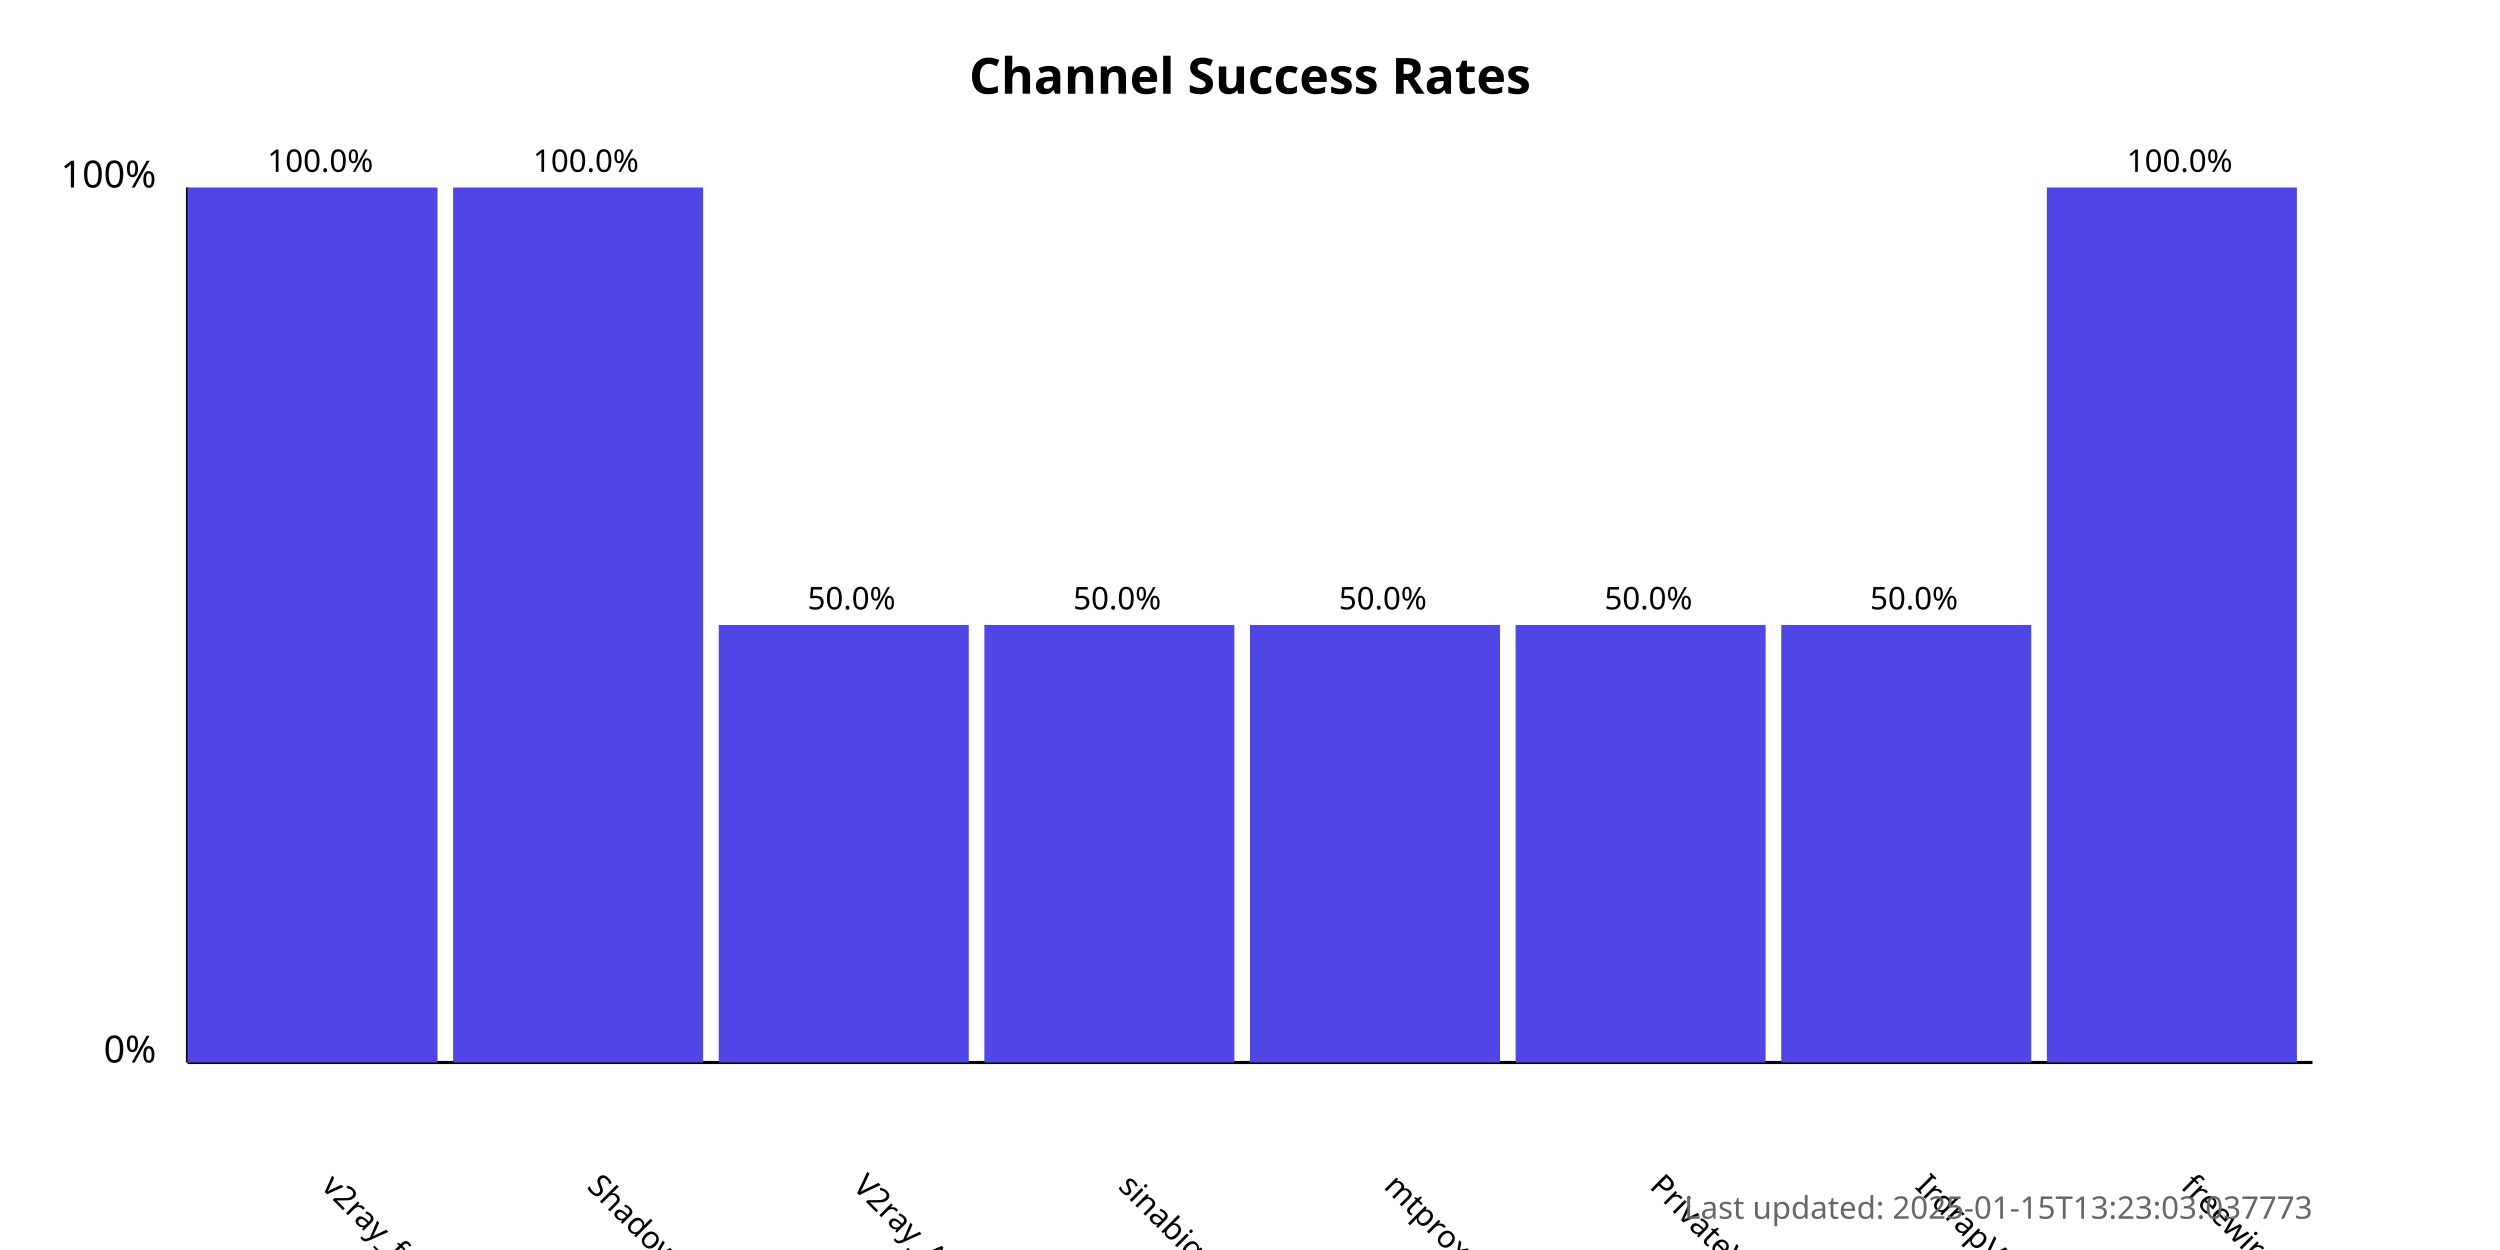
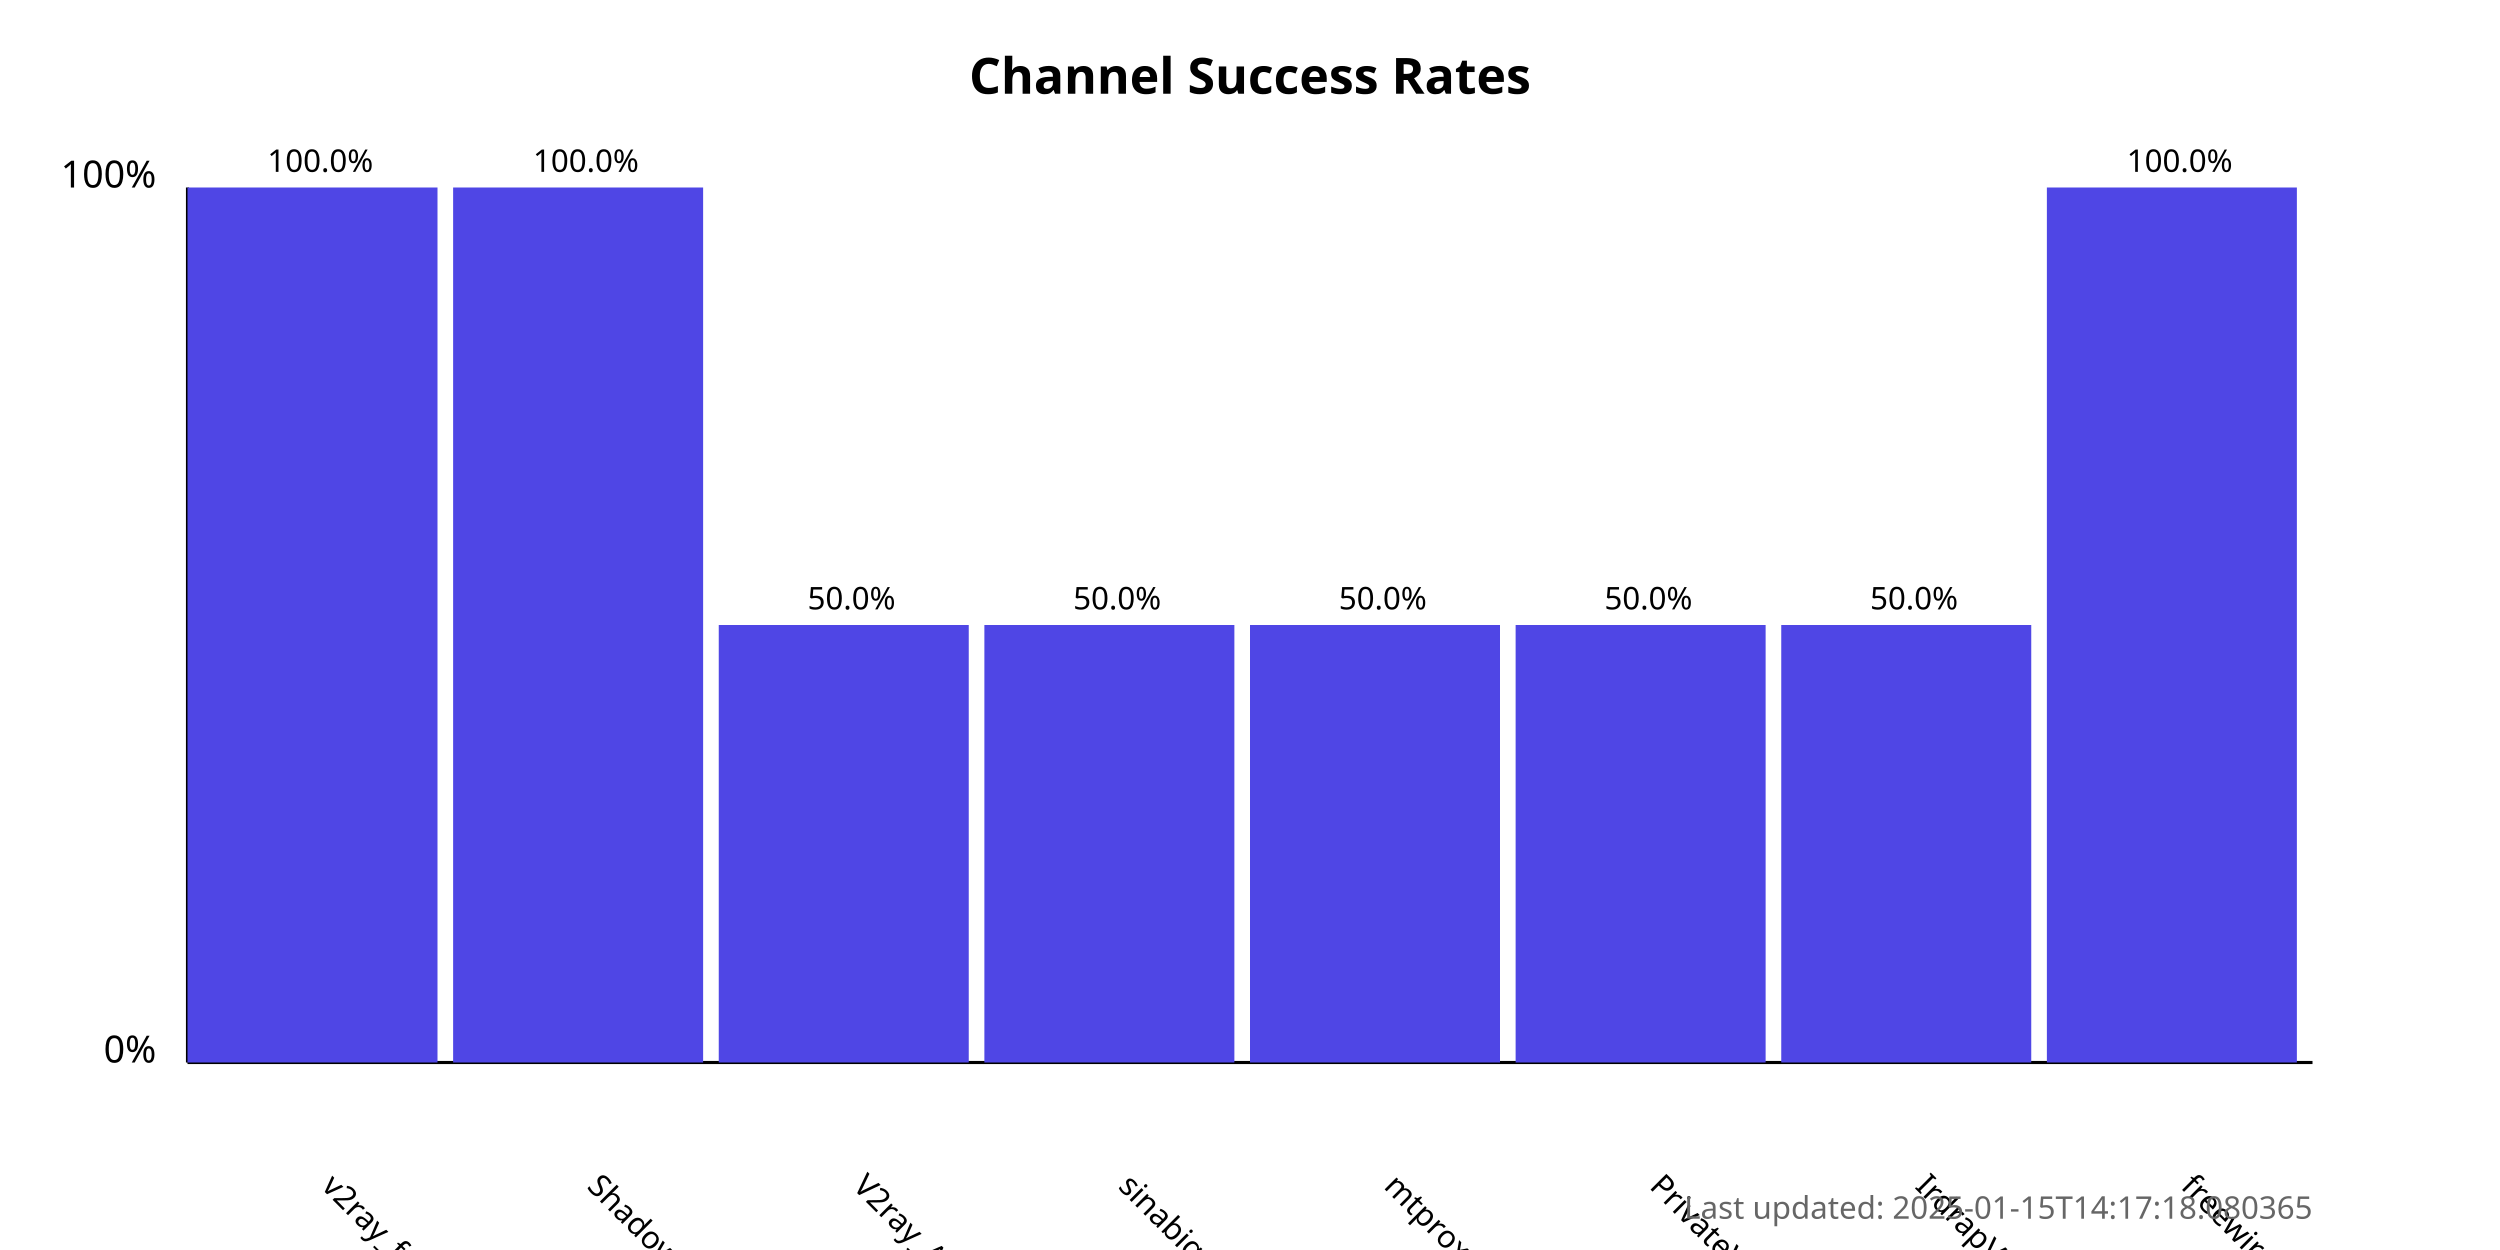
<svg xmlns="http://www.w3.org/2000/svg" width="800" height="400">
  <style>
            .chart-title { font: bold 16px sans-serif; }
            .axis-label { font: 12px sans-serif; }
            .tick-label { font: 10px sans-serif; }
            .bar { fill: #4f46e5; }
            .bar:hover { fill: #6366f1; }
            .timestamp { font: 10px sans-serif; fill: #666; }
        </style>
  <text x="400.0" y="30" text-anchor="middle" class="chart-title">
            Channel Success Rates
        </text>
  <line x1="60" y1="340" x2="60" y2="60" stroke="black" stroke-width="1" />
  <line x1="60" y1="340" x2="740" y2="340" stroke="black" stroke-width="1" />
  <text x="50" y="340" text-anchor="end" class="axis-label">0%</text>
  <text x="50" y="60" text-anchor="end" class="axis-label">100%</text>
  <g>
    <rect x="60" y="60.0" width="80.0" height="280.0" class="bar" />
    <text x="102.5" y="380" transform="rotate(45, 102.5, 380)" text-anchor="start" class="tick-label">
                v2ray_free_conf
            </text>
    <text x="102.5" y="55.0" text-anchor="middle" class="tick-label">
                100.0%
            </text>
  </g>
  <g>
    <rect x="145.0" y="60.0" width="80.0" height="280.0" class="bar" />
    <text x="187.5" y="380" transform="rotate(45, 187.5, 380)" text-anchor="start" class="tick-label">
                ShadowProxy66
            </text>
    <text x="187.5" y="55.0" text-anchor="middle" class="tick-label">
                100.0%
            </text>
  </g>
  <g>
    <rect x="230.0" y="200.0" width="80.0" height="140.0" class="bar" />
    <text x="272.5" y="380" transform="rotate(45, 272.5, 380)" text-anchor="start" class="tick-label">
                V2ray_Alpha
            </text>
    <text x="272.5" y="195.0" text-anchor="middle" class="tick-label">
                50.0%
            </text>
  </g>
  <g>
    <rect x="315.0" y="200.0" width="80.0" height="140.0" class="bar" />
    <text x="357.5" y="380" transform="rotate(45, 357.5, 380)" text-anchor="start" class="tick-label">
                sinabigo
            </text>
    <text x="357.5" y="195.0" text-anchor="middle" class="tick-label">
                50.0%
            </text>
  </g>
  <g>
    <rect x="400.0" y="200.0" width="80.0" height="140.0" class="bar" />
    <text x="442.5" y="380" transform="rotate(45, 442.5, 380)" text-anchor="start" class="tick-label">
                mtproxy_lists
            </text>
    <text x="442.5" y="195.0" text-anchor="middle" class="tick-label">
                50.0%
            </text>
  </g>
  <g>
    <rect x="485.0" y="200.0" width="80.0" height="140.0" class="bar" />
    <text x="527.5" y="380" transform="rotate(45, 527.5, 380)" text-anchor="start" class="tick-label">
                PrivateVPNs
            </text>
    <text x="527.5" y="195.0" text-anchor="middle" class="tick-label">
                50.0%
            </text>
  </g>
  <g>
    <rect x="570.0" y="200.0" width="80.0" height="140.0" class="bar" />
    <text x="612.5" y="380" transform="rotate(45, 612.5, 380)" text-anchor="start" class="tick-label">
                IrdrapVPNnews
            </text>
    <text x="612.5" y="195.0" text-anchor="middle" class="tick-label">
                50.0%
            </text>
  </g>
  <g>
    <rect x="655.0" y="60.0" width="80.0" height="280.0" class="bar" />
    <text x="697.5" y="380" transform="rotate(45, 697.5, 380)" text-anchor="start" class="tick-label">
                freewireguard
            </text>
    <text x="697.5" y="55.0" text-anchor="middle" class="tick-label">
                100.0%
            </text>
  </g>
  <text x="740" y="390" text-anchor="end" class="timestamp">
-             Last updated: 2025-01-15T13:23:03.037773
+             Last updated: 2025-01-15T14:17:18.080365
        </text>
</svg>
